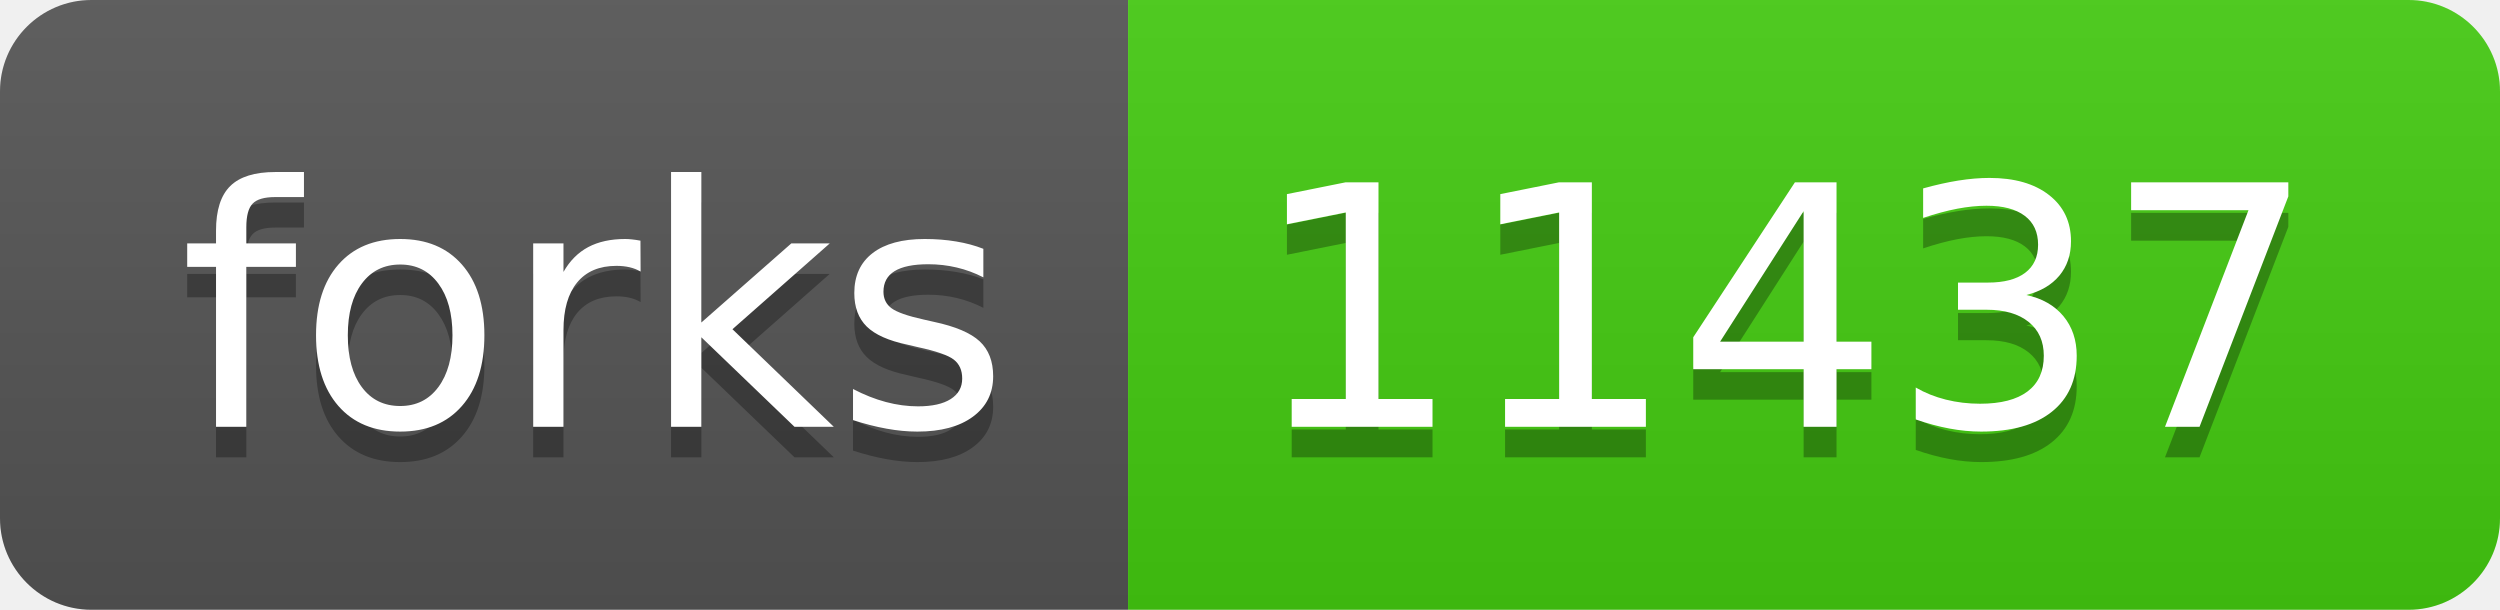
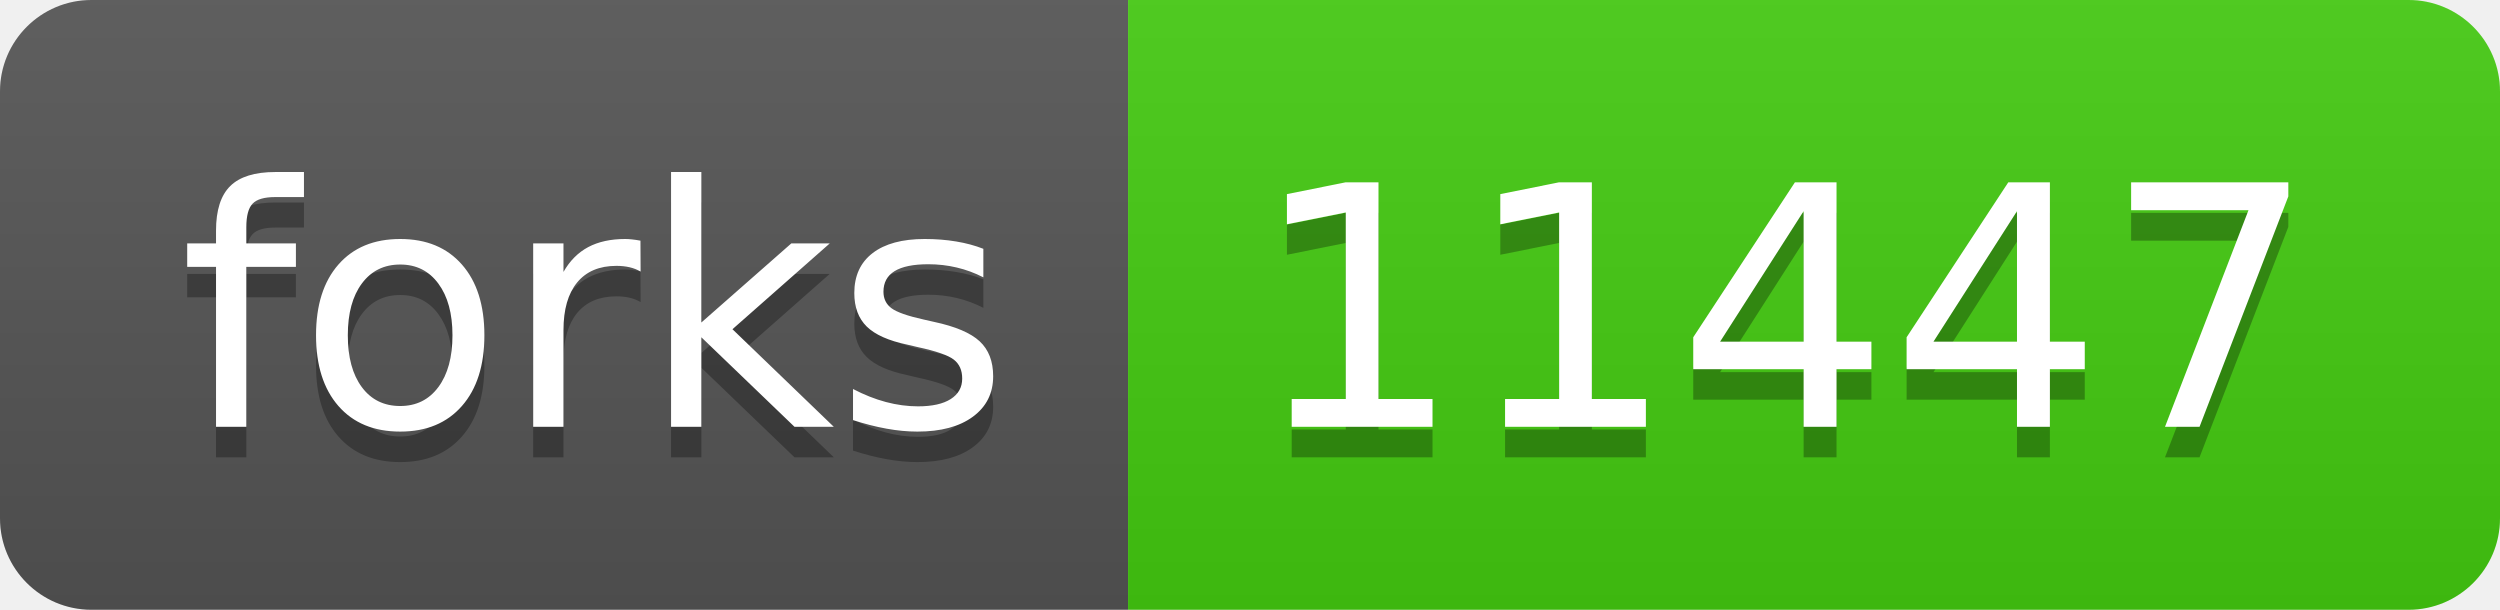
- <svg xmlns="http://www.w3.org/2000/svg" width="82" height="20" role="img" aria-label="forks: 11437">
+ <svg xmlns="http://www.w3.org/2000/svg" width="82" height="20" role="img" aria-label="forks: 11447">
  <linearGradient id="s" x2="0" y2="100%">
    <stop offset="0" stop-color="#bbb" stop-opacity=".1" />
    <stop offset="1" stop-opacity=".1" />
  </linearGradient>
  <clipPath id="r">
    <rect width="82" height="20" rx="3" fill="#fff" />
  </clipPath>
  <g clip-path="url(#r)">
    <rect width="37" height="20" fill="#555" />
    <rect x="37" width="45" height="20" fill="#4c1" />
    <rect width="82" height="20" fill="url(#s)" />
  </g>
  <g fill="#fff" text-anchor="middle" font-family="Verdana,Geneva,DejaVu Sans,sans-serif" text-rendering="geometricPrecision" font-size="110">
    <text aria-hidden="true" x="195" y="150" fill="#010101" fill-opacity=".3" transform="scale(.1)" textLength="270">forks</text>
    <text x="195" y="140" transform="scale(.1)" fill="#fff" textLength="270">forks</text>
-     <text aria-hidden="true" x="585" y="150" fill="#010101" fill-opacity=".3" transform="scale(.1)" textLength="350">11437</text>
-     <text x="585" y="140" transform="scale(.1)" fill="#fff" textLength="350">11437</text>
+     <text aria-hidden="true" x="585" y="150" fill="#010101" fill-opacity=".3" transform="scale(.1)" textLength="350">11447</text>
+     <text x="585" y="140" transform="scale(.1)" fill="#fff" textLength="350">11447</text>
  </g>
</svg>
